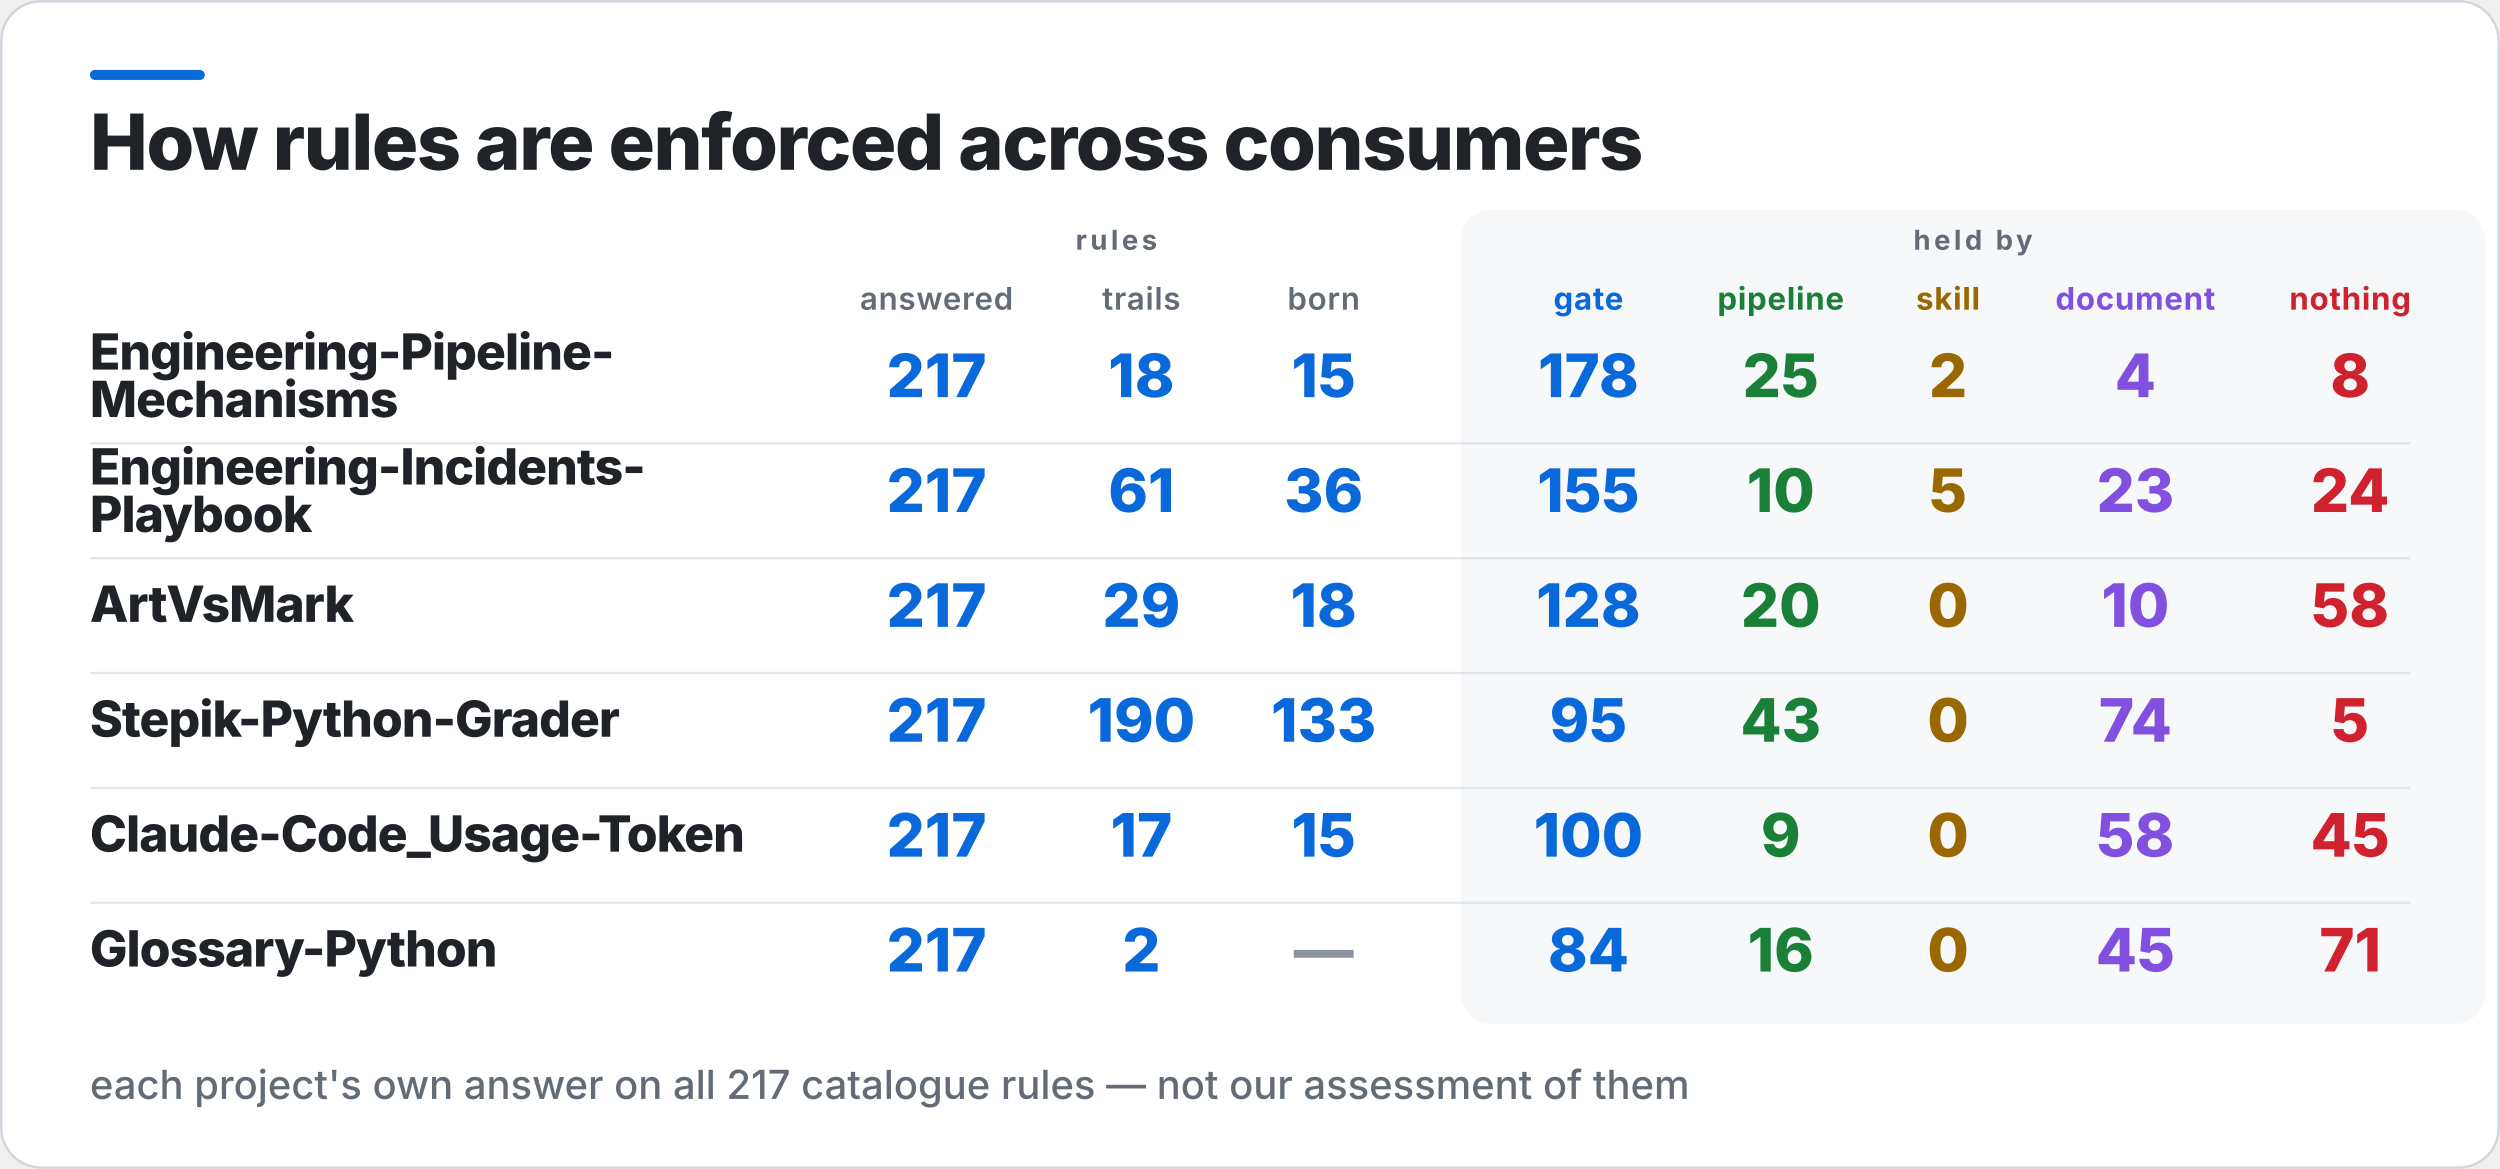
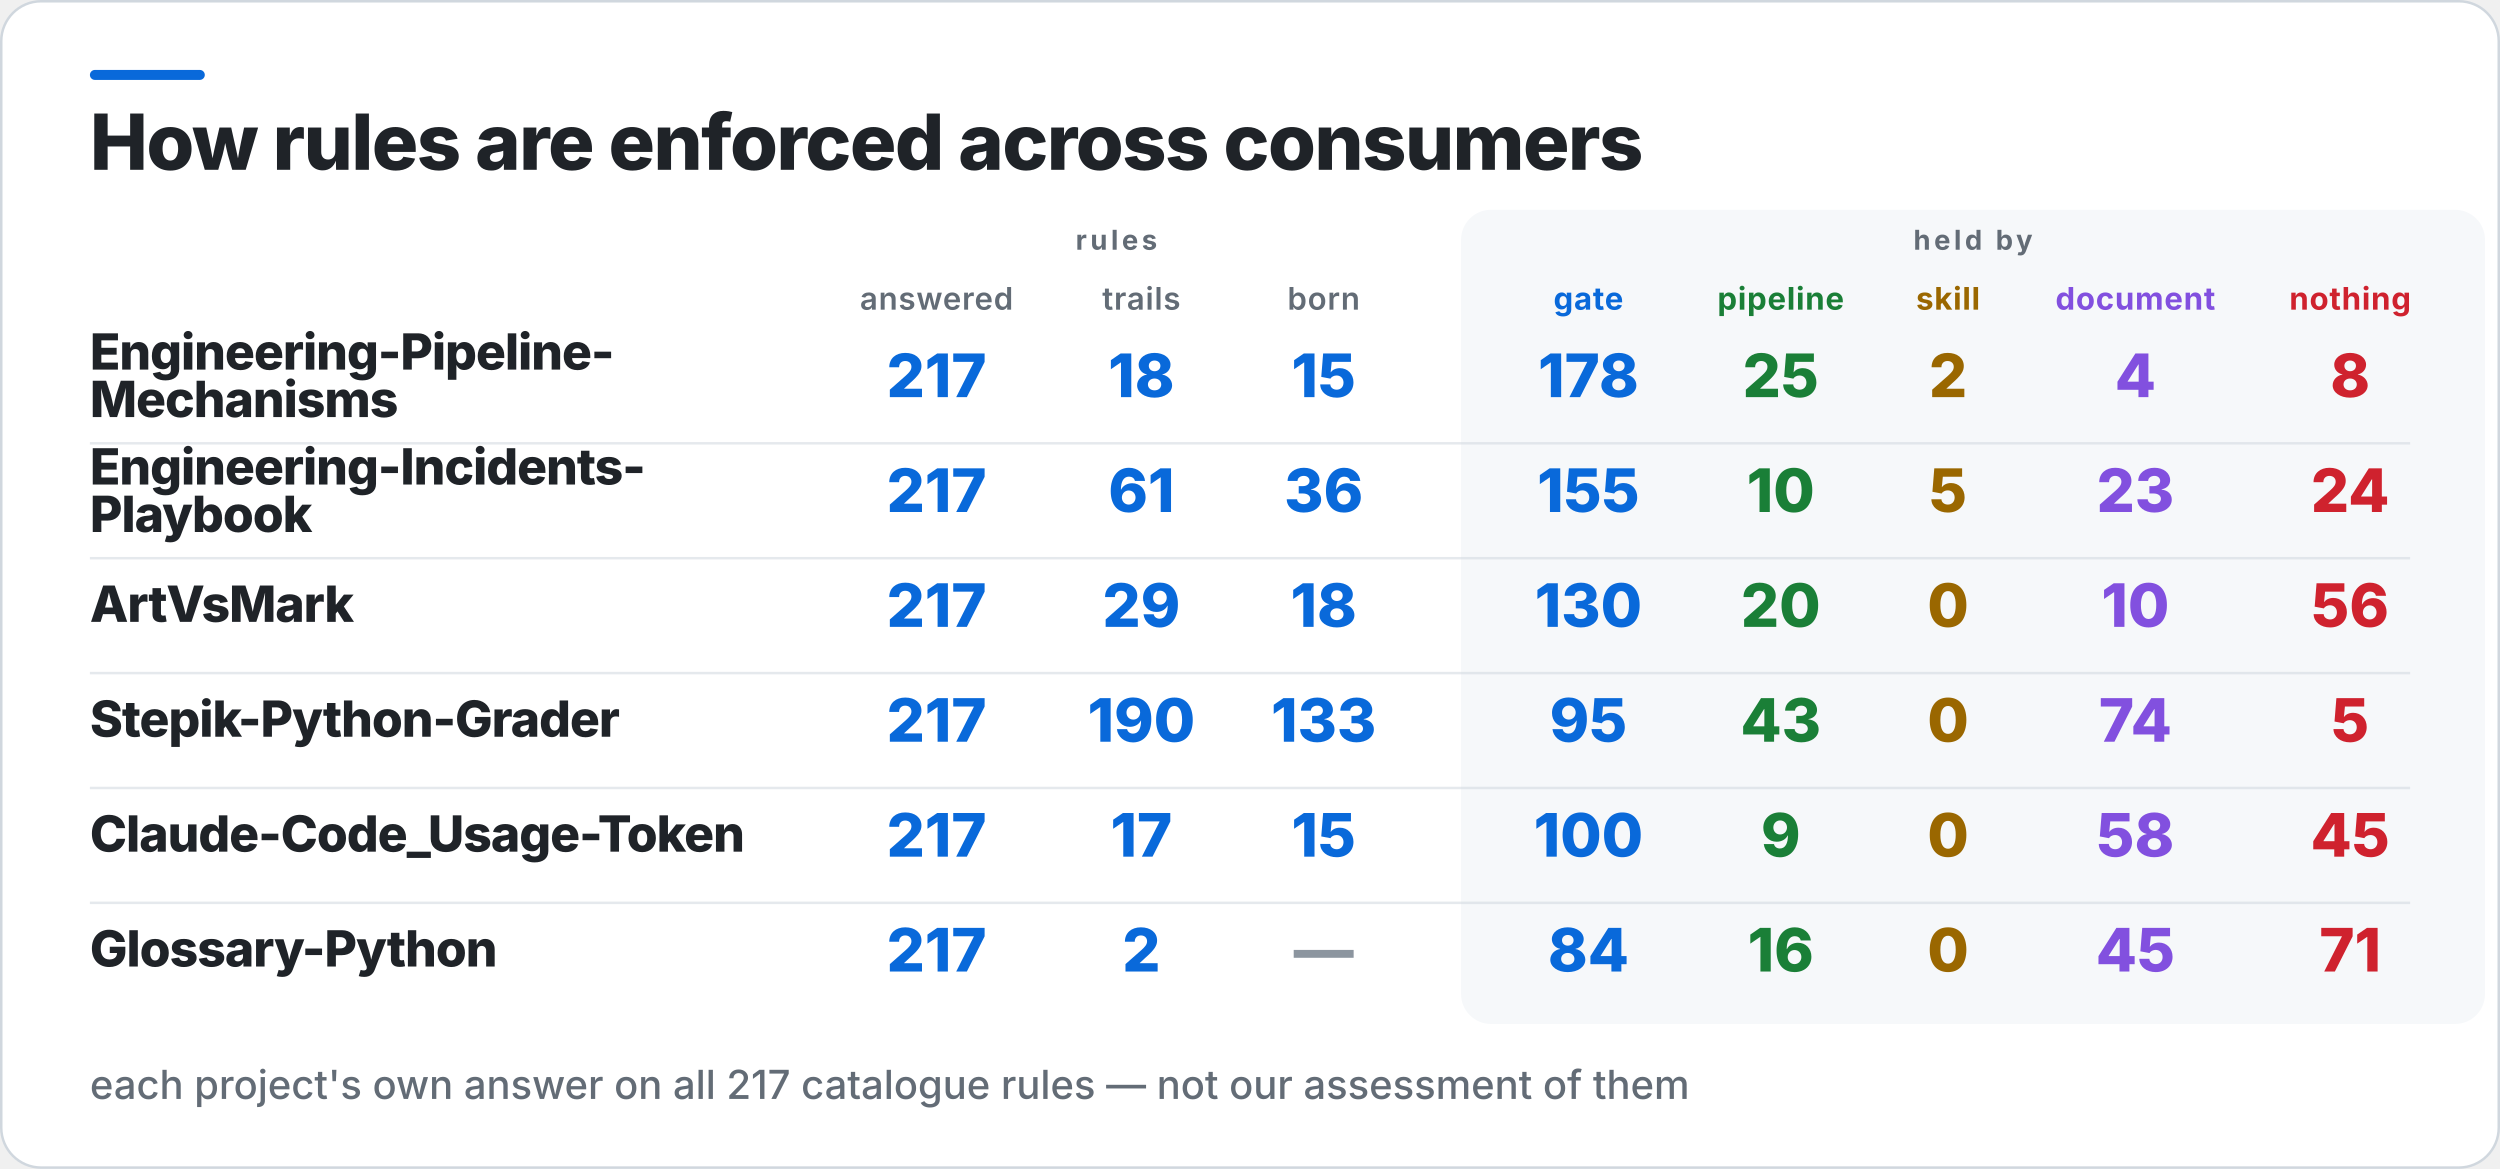
<svg xmlns="http://www.w3.org/2000/svg" width="1001" height="468" viewBox="0 0 1001 468" role="img" aria-label="How rules are enforced across consumers">
  <rect x="0.5" y="0.5" width="1000" height="467" rx="16" fill="#FFFFFF" stroke="#D0D7DE" />
  <rect x="36" y="28" width="46" height="4" rx="2" fill="#0969DA" />
  <rect x="585" y="84" width="410" height="326" rx="12" fill="#F6F8FA" />
  <text x="36" y="68" fill="#1F2328" font-family="Inter,Segoe UI,Helvetica,Arial,sans-serif" font-size="31" font-weight="800" letter-spacing="-0.6">How rules are enforced across consumers</text>
  <text x="447" y="100" fill="#636C76" font-family="Inter,Segoe UI,Helvetica,Arial,sans-serif" font-size="11" font-weight="700" letter-spacing="1.4" text-anchor="middle">rules</text>
  <text x="790" y="100" fill="#636C76" font-family="Inter,Segoe UI,Helvetica,Arial,sans-serif" font-size="11" font-weight="700" letter-spacing="1.4" text-anchor="middle">held by</text>
  <text x="375" y="124" fill="#636C76" font-family="Inter,Segoe UI,Helvetica,Arial,sans-serif" font-size="12.5" font-weight="600" letter-spacing="0.3" text-anchor="middle">answered</text>
  <text x="457" y="124" fill="#636C76" font-family="Inter,Segoe UI,Helvetica,Arial,sans-serif" font-size="12.5" font-weight="600" letter-spacing="0.3" text-anchor="middle">trails</text>
  <text x="530" y="124" fill="#636C76" font-family="Inter,Segoe UI,Helvetica,Arial,sans-serif" font-size="12.5" font-weight="600" letter-spacing="0.3" text-anchor="middle">born</text>
  <text x="636" y="124" fill="#0969DA" font-family="Inter,Segoe UI,Helvetica,Arial,sans-serif" font-size="12.5" font-weight="700" letter-spacing="0.3" text-anchor="middle">gate</text>
  <text x="713" y="124" fill="#1A7F37" font-family="Inter,Segoe UI,Helvetica,Arial,sans-serif" font-size="12.5" font-weight="700" letter-spacing="0.3" text-anchor="middle">pipeline</text>
  <text x="780" y="124" fill="#9A6700" font-family="Inter,Segoe UI,Helvetica,Arial,sans-serif" font-size="12.5" font-weight="700" letter-spacing="0.3" text-anchor="middle">skill</text>
  <text x="855" y="124" fill="#8250DF" font-family="Inter,Segoe UI,Helvetica,Arial,sans-serif" font-size="12.5" font-weight="700" letter-spacing="0.3" text-anchor="middle">document</text>
  <text x="941" y="124" fill="#CF222E" font-family="Inter,Segoe UI,Helvetica,Arial,sans-serif" font-size="12.5" font-weight="700" letter-spacing="0.3" text-anchor="middle">nothing</text>
  <text x="36" y="148" fill="#1F2328" font-family="Inter,Segoe UI,Helvetica,Arial,sans-serif" font-size="20" font-weight="800" letter-spacing="-0.4">Engineering-Pipeline-</text>
  <text x="36" y="167" fill="#1F2328" font-family="Inter,Segoe UI,Helvetica,Arial,sans-serif" font-size="20" font-weight="800" letter-spacing="-0.4">Mechanisms</text>
  <text x="375" y="159" fill="#0969DA" font-family="Inter,Segoe UI,Helvetica,Arial,sans-serif" font-size="24" font-weight="800" text-anchor="middle">217</text>
  <text x="457" y="159" fill="#0969DA" font-family="Inter,Segoe UI,Helvetica,Arial,sans-serif" font-size="24" font-weight="800" text-anchor="middle">18</text>
  <text x="530" y="159" fill="#0969DA" font-family="Inter,Segoe UI,Helvetica,Arial,sans-serif" font-size="24" font-weight="800" text-anchor="middle">15</text>
  <text x="636" y="159" fill="#0969DA" font-family="Inter,Segoe UI,Helvetica,Arial,sans-serif" font-size="24" font-weight="800" text-anchor="middle">178</text>
  <text x="713" y="159" fill="#1A7F37" font-family="Inter,Segoe UI,Helvetica,Arial,sans-serif" font-size="24" font-weight="800" text-anchor="middle">25</text>
  <text x="780" y="159" fill="#9A6700" font-family="Inter,Segoe UI,Helvetica,Arial,sans-serif" font-size="24" font-weight="800" text-anchor="middle">2</text>
  <text x="855" y="159" fill="#8250DF" font-family="Inter,Segoe UI,Helvetica,Arial,sans-serif" font-size="24" font-weight="800" text-anchor="middle">4</text>
  <text x="941" y="159" fill="#CF222E" font-family="Inter,Segoe UI,Helvetica,Arial,sans-serif" font-size="24" font-weight="800" text-anchor="middle">8</text>
  <rect x="36" y="177" width="929" height="1" fill="#D0D7DE" opacity="0.55" />
  <text x="36" y="194" fill="#1F2328" font-family="Inter,Segoe UI,Helvetica,Arial,sans-serif" font-size="20" font-weight="800" letter-spacing="-0.4">Engineering-Incidents-</text>
  <text x="36" y="213" fill="#1F2328" font-family="Inter,Segoe UI,Helvetica,Arial,sans-serif" font-size="20" font-weight="800" letter-spacing="-0.4">Playbook</text>
  <text x="375" y="205" fill="#0969DA" font-family="Inter,Segoe UI,Helvetica,Arial,sans-serif" font-size="24" font-weight="800" text-anchor="middle">217</text>
  <text x="457" y="205" fill="#0969DA" font-family="Inter,Segoe UI,Helvetica,Arial,sans-serif" font-size="24" font-weight="800" text-anchor="middle">61</text>
  <text x="530" y="205" fill="#0969DA" font-family="Inter,Segoe UI,Helvetica,Arial,sans-serif" font-size="24" font-weight="800" text-anchor="middle">36</text>
  <text x="636" y="205" fill="#0969DA" font-family="Inter,Segoe UI,Helvetica,Arial,sans-serif" font-size="24" font-weight="800" text-anchor="middle">155</text>
  <text x="713" y="205" fill="#1A7F37" font-family="Inter,Segoe UI,Helvetica,Arial,sans-serif" font-size="24" font-weight="800" text-anchor="middle">10</text>
  <text x="780" y="205" fill="#9A6700" font-family="Inter,Segoe UI,Helvetica,Arial,sans-serif" font-size="24" font-weight="800" text-anchor="middle">5</text>
  <text x="855" y="205" fill="#8250DF" font-family="Inter,Segoe UI,Helvetica,Arial,sans-serif" font-size="24" font-weight="800" text-anchor="middle">23</text>
  <text x="941" y="205" fill="#CF222E" font-family="Inter,Segoe UI,Helvetica,Arial,sans-serif" font-size="24" font-weight="800" text-anchor="middle">24</text>
  <rect x="36" y="223" width="929" height="1" fill="#D0D7DE" opacity="0.55" />
  <text x="36" y="249" fill="#1F2328" font-family="Inter,Segoe UI,Helvetica,Arial,sans-serif" font-size="20" font-weight="800" letter-spacing="-0.4">ArtVsMark</text>
  <text x="375" y="251" fill="#0969DA" font-family="Inter,Segoe UI,Helvetica,Arial,sans-serif" font-size="24" font-weight="800" text-anchor="middle">217</text>
  <text x="457" y="251" fill="#0969DA" font-family="Inter,Segoe UI,Helvetica,Arial,sans-serif" font-size="24" font-weight="800" text-anchor="middle">29</text>
  <text x="530" y="251" fill="#0969DA" font-family="Inter,Segoe UI,Helvetica,Arial,sans-serif" font-size="24" font-weight="800" text-anchor="middle">18</text>
-   <text x="636" y="251" fill="#0969DA" font-family="Inter,Segoe UI,Helvetica,Arial,sans-serif" font-size="24" font-weight="800" text-anchor="middle">128</text>
+   <text x="636" y="251" fill="#0969DA" font-family="Inter,Segoe UI,Helvetica,Arial,sans-serif" font-size="24" font-weight="800" text-anchor="middle">130</text>
  <text x="713" y="251" fill="#1A7F37" font-family="Inter,Segoe UI,Helvetica,Arial,sans-serif" font-size="24" font-weight="800" text-anchor="middle">20</text>
  <text x="780" y="251" fill="#9A6700" font-family="Inter,Segoe UI,Helvetica,Arial,sans-serif" font-size="24" font-weight="800" text-anchor="middle">0</text>
  <text x="855" y="251" fill="#8250DF" font-family="Inter,Segoe UI,Helvetica,Arial,sans-serif" font-size="24" font-weight="800" text-anchor="middle">10</text>
-   <text x="941" y="251" fill="#CF222E" font-family="Inter,Segoe UI,Helvetica,Arial,sans-serif" font-size="24" font-weight="800" text-anchor="middle">58</text>
+   <text x="941" y="251" fill="#CF222E" font-family="Inter,Segoe UI,Helvetica,Arial,sans-serif" font-size="24" font-weight="800" text-anchor="middle">56</text>
  <rect x="36" y="269" width="929" height="1" fill="#D0D7DE" opacity="0.55" />
  <text x="36" y="295" fill="#1F2328" font-family="Inter,Segoe UI,Helvetica,Arial,sans-serif" font-size="20" font-weight="800" letter-spacing="-0.4">Stepik-Python-Grader</text>
  <text x="375" y="297" fill="#0969DA" font-family="Inter,Segoe UI,Helvetica,Arial,sans-serif" font-size="24" font-weight="800" text-anchor="middle">217</text>
  <text x="457" y="297" fill="#0969DA" font-family="Inter,Segoe UI,Helvetica,Arial,sans-serif" font-size="24" font-weight="800" text-anchor="middle">190</text>
  <text x="530" y="297" fill="#0969DA" font-family="Inter,Segoe UI,Helvetica,Arial,sans-serif" font-size="24" font-weight="800" text-anchor="middle">133</text>
  <text x="636" y="297" fill="#0969DA" font-family="Inter,Segoe UI,Helvetica,Arial,sans-serif" font-size="24" font-weight="800" text-anchor="middle">95</text>
  <text x="713" y="297" fill="#1A7F37" font-family="Inter,Segoe UI,Helvetica,Arial,sans-serif" font-size="24" font-weight="800" text-anchor="middle">43</text>
  <text x="780" y="297" fill="#9A6700" font-family="Inter,Segoe UI,Helvetica,Arial,sans-serif" font-size="24" font-weight="800" text-anchor="middle">0</text>
  <text x="855" y="297" fill="#8250DF" font-family="Inter,Segoe UI,Helvetica,Arial,sans-serif" font-size="24" font-weight="800" text-anchor="middle">74</text>
  <text x="941" y="297" fill="#CF222E" font-family="Inter,Segoe UI,Helvetica,Arial,sans-serif" font-size="24" font-weight="800" text-anchor="middle">5</text>
  <rect x="36" y="315" width="929" height="1" fill="#D0D7DE" opacity="0.55" />
  <text x="36" y="341" fill="#1F2328" font-family="Inter,Segoe UI,Helvetica,Arial,sans-serif" font-size="20" font-weight="800" letter-spacing="-0.4">Claude-Code_Usage-Token</text>
  <text x="375" y="343" fill="#0969DA" font-family="Inter,Segoe UI,Helvetica,Arial,sans-serif" font-size="24" font-weight="800" text-anchor="middle">217</text>
  <text x="457" y="343" fill="#0969DA" font-family="Inter,Segoe UI,Helvetica,Arial,sans-serif" font-size="24" font-weight="800" text-anchor="middle">17</text>
  <text x="530" y="343" fill="#0969DA" font-family="Inter,Segoe UI,Helvetica,Arial,sans-serif" font-size="24" font-weight="800" text-anchor="middle">15</text>
  <text x="636" y="343" fill="#0969DA" font-family="Inter,Segoe UI,Helvetica,Arial,sans-serif" font-size="24" font-weight="800" text-anchor="middle">100</text>
  <text x="713" y="343" fill="#1A7F37" font-family="Inter,Segoe UI,Helvetica,Arial,sans-serif" font-size="24" font-weight="800" text-anchor="middle">9</text>
  <text x="780" y="343" fill="#9A6700" font-family="Inter,Segoe UI,Helvetica,Arial,sans-serif" font-size="24" font-weight="800" text-anchor="middle">0</text>
  <text x="855" y="343" fill="#8250DF" font-family="Inter,Segoe UI,Helvetica,Arial,sans-serif" font-size="24" font-weight="800" text-anchor="middle">58</text>
  <text x="941" y="343" fill="#CF222E" font-family="Inter,Segoe UI,Helvetica,Arial,sans-serif" font-size="24" font-weight="800" text-anchor="middle">45</text>
  <rect x="36" y="361" width="929" height="1" fill="#D0D7DE" opacity="0.55" />
  <text x="36" y="387" fill="#1F2328" font-family="Inter,Segoe UI,Helvetica,Arial,sans-serif" font-size="20" font-weight="800" letter-spacing="-0.4">Glossary-Python</text>
  <text x="375" y="389" fill="#0969DA" font-family="Inter,Segoe UI,Helvetica,Arial,sans-serif" font-size="24" font-weight="800" text-anchor="middle">217</text>
  <text x="457" y="389" fill="#0969DA" font-family="Inter,Segoe UI,Helvetica,Arial,sans-serif" font-size="24" font-weight="800" text-anchor="middle">2</text>
  <text x="530" y="389" fill="#8C959F" font-family="Inter,Segoe UI,Helvetica,Arial,sans-serif" font-size="24" font-weight="800" text-anchor="middle">—</text>
  <text x="636" y="389" fill="#0969DA" font-family="Inter,Segoe UI,Helvetica,Arial,sans-serif" font-size="24" font-weight="800" text-anchor="middle">84</text>
  <text x="713" y="389" fill="#1A7F37" font-family="Inter,Segoe UI,Helvetica,Arial,sans-serif" font-size="24" font-weight="800" text-anchor="middle">16</text>
  <text x="780" y="389" fill="#9A6700" font-family="Inter,Segoe UI,Helvetica,Arial,sans-serif" font-size="24" font-weight="800" text-anchor="middle">0</text>
  <text x="855" y="389" fill="#8250DF" font-family="Inter,Segoe UI,Helvetica,Arial,sans-serif" font-size="24" font-weight="800" text-anchor="middle">45</text>
  <text x="941" y="389" fill="#CF222E" font-family="Inter,Segoe UI,Helvetica,Arial,sans-serif" font-size="24" font-weight="800" text-anchor="middle">71</text>
  <text x="36" y="440" fill="#636C76" font-family="Inter,Segoe UI,Helvetica,Arial,sans-serif" font-size="16" font-weight="500">each project's own answer on all 217 catalogue rules — not our assessment of them</text>
</svg>
